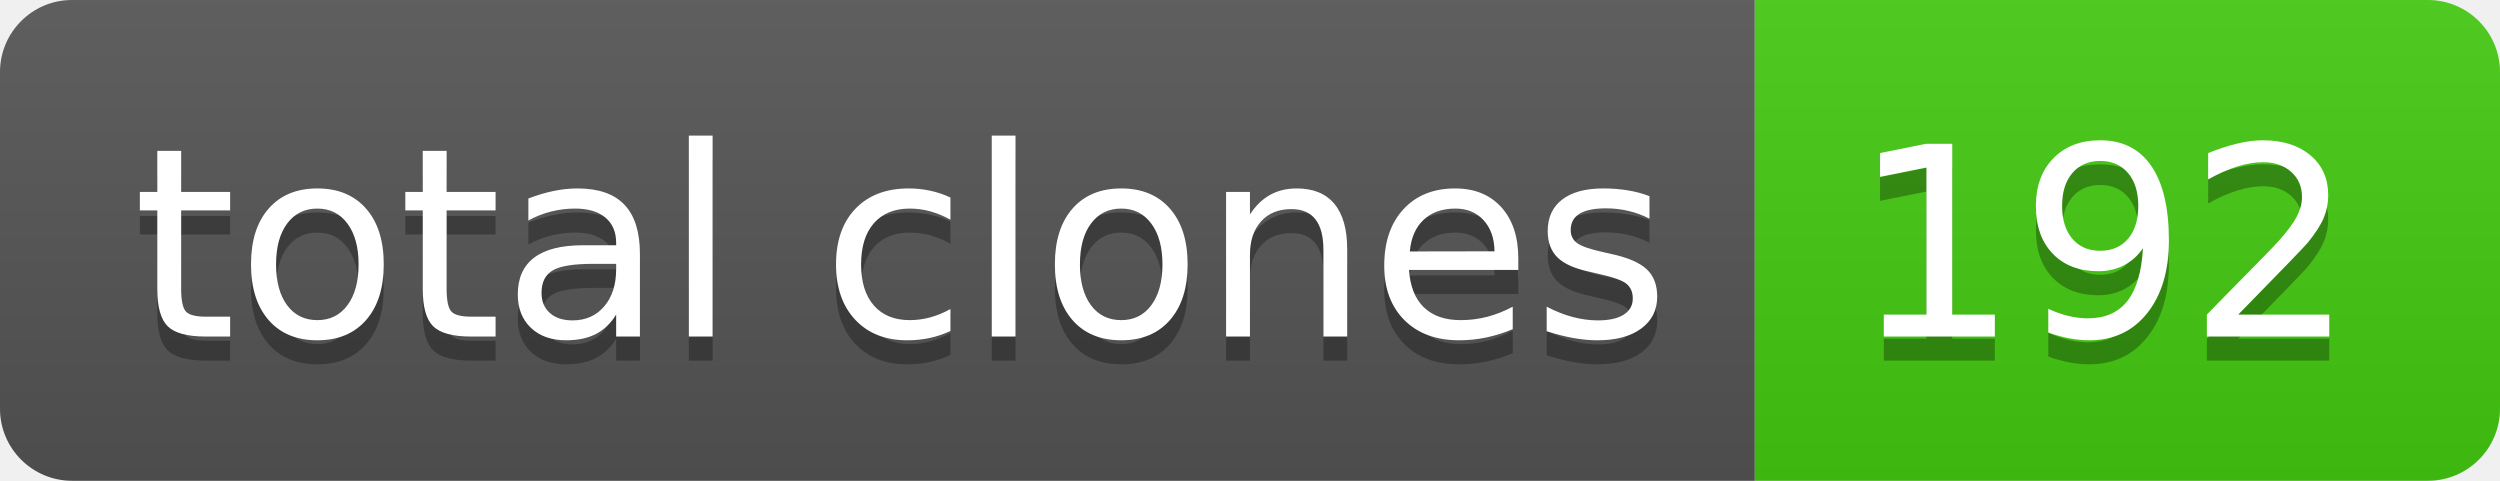
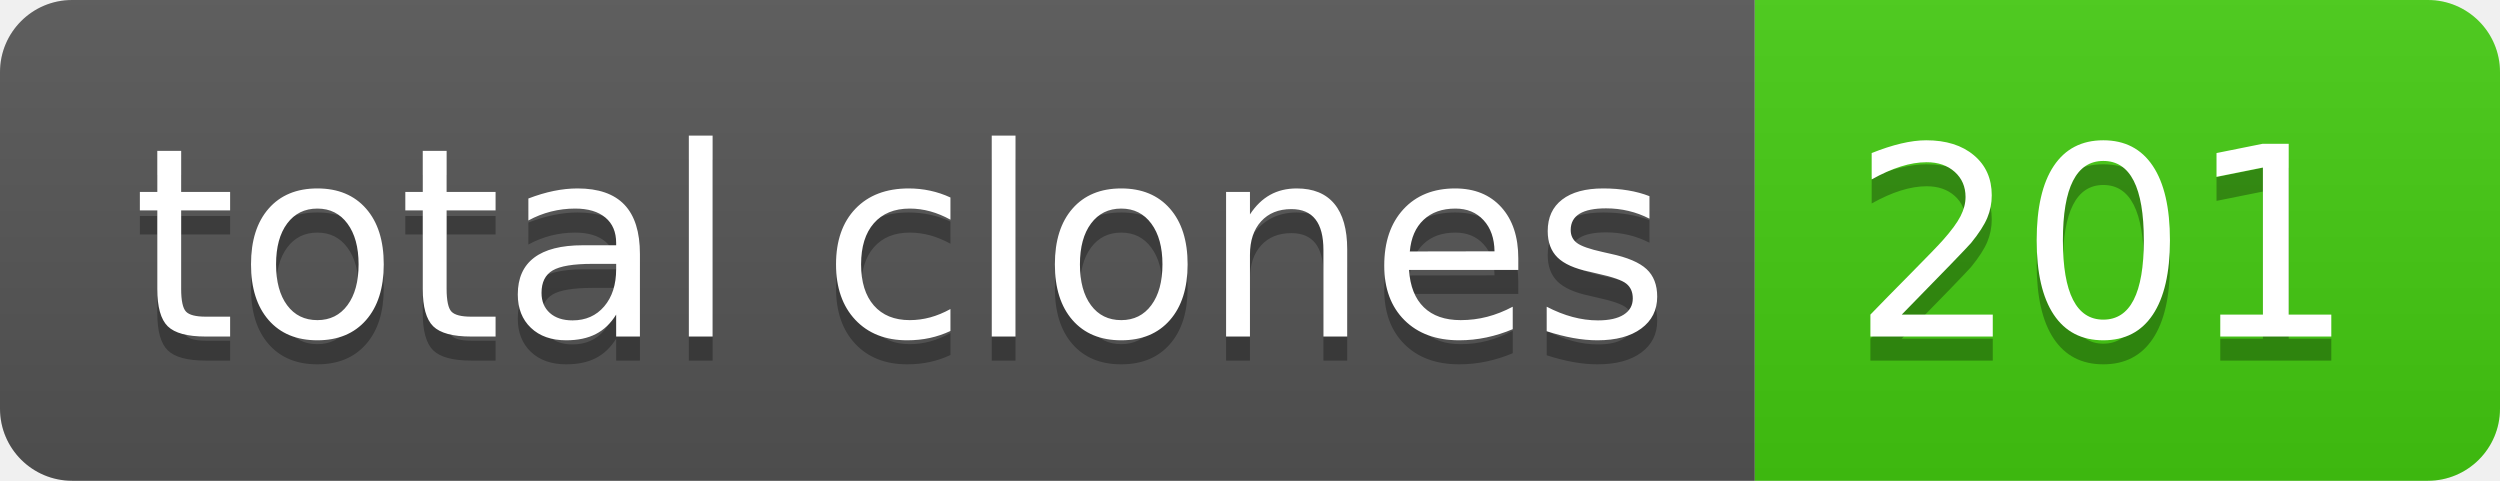
- <svg xmlns="http://www.w3.org/2000/svg" width="104" height="20" role="img" aria-label="total clones: 192">
+ <svg xmlns="http://www.w3.org/2000/svg" width="104" height="20" role="img" aria-label="total clones: 201">
  <linearGradient id="s" x2="0" y2="100%">
    <stop offset="0" stop-color="#bbb" stop-opacity=".1" />
    <stop offset="1" stop-opacity=".1" />
  </linearGradient>
  <clipPath id="r">
    <rect width="104" height="20" rx="3" fill="#fff" />
  </clipPath>
  <g clip-path="url(#r)">
    <rect width="73" height="20" fill="#555" />
    <rect x="73" width="31" height="20" fill="#4c1" />
    <rect width="104" height="20" fill="url(#s)" />
  </g>
  <g fill="#fff" text-anchor="middle" font-family="Verdana,Geneva,DejaVu Sans,sans-serif" text-rendering="geometricPrecision" font-size="110">
    <text aria-hidden="true" x="375" y="150" fill="#010101" fill-opacity=".3" transform="scale(.1)" textLength="630">total clones</text>
    <text x="375" y="140" transform="scale(.1)" fill="#fff" textLength="630">total clones</text>
-     <text aria-hidden="true" x="875" y="150" fill="#010101" fill-opacity=".3" transform="scale(.1)" textLength="210">192</text>
-     <text x="875" y="140" transform="scale(.1)" fill="#fff" textLength="210">192</text>
+     <text aria-hidden="true" x="875" y="150" fill="#010101" fill-opacity=".3" transform="scale(.1)" textLength="210">201</text>
+     <text x="875" y="140" transform="scale(.1)" fill="#fff" textLength="210">201</text>
  </g>
</svg>
